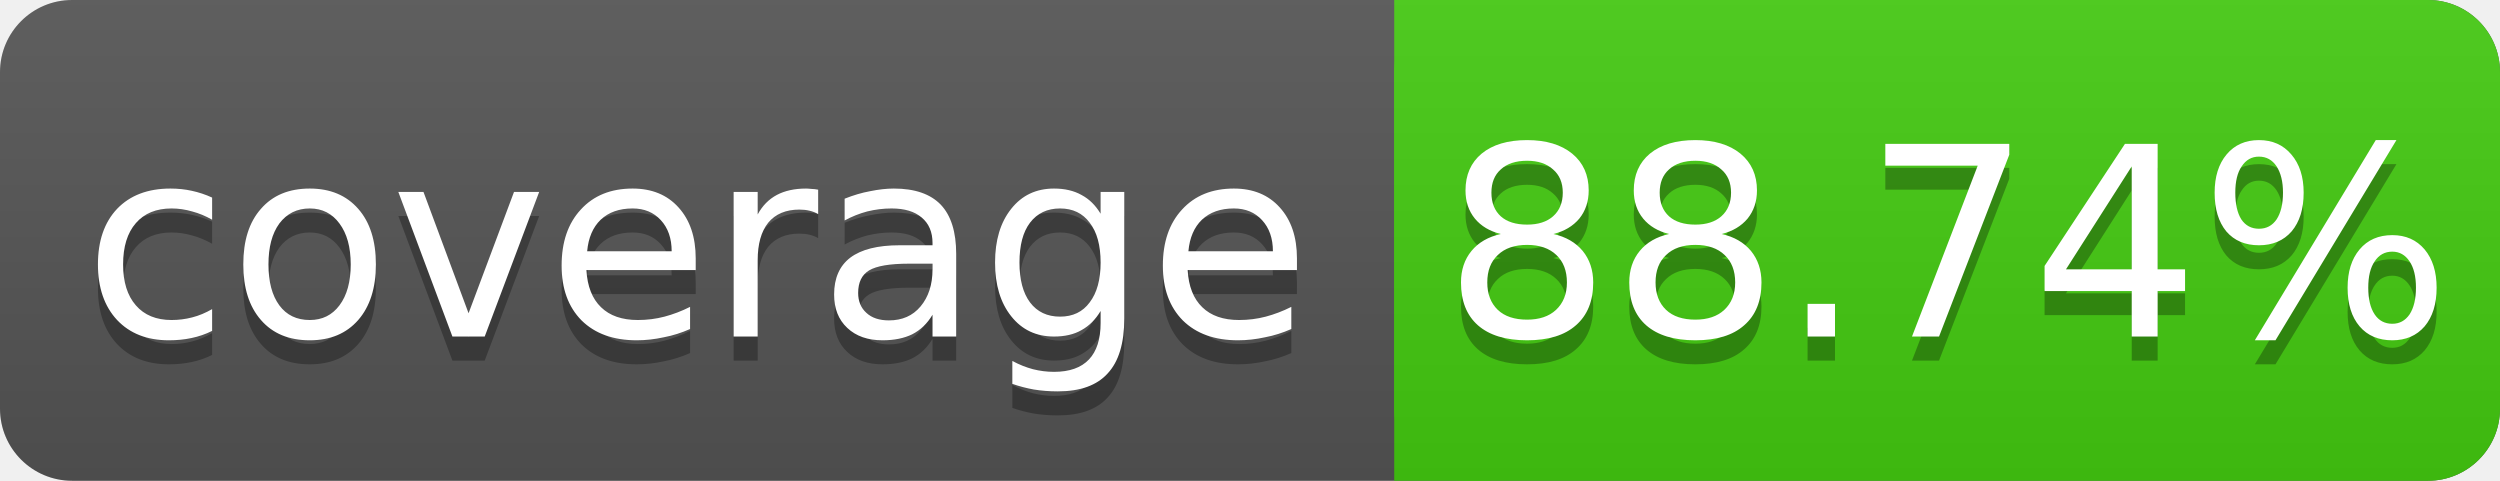
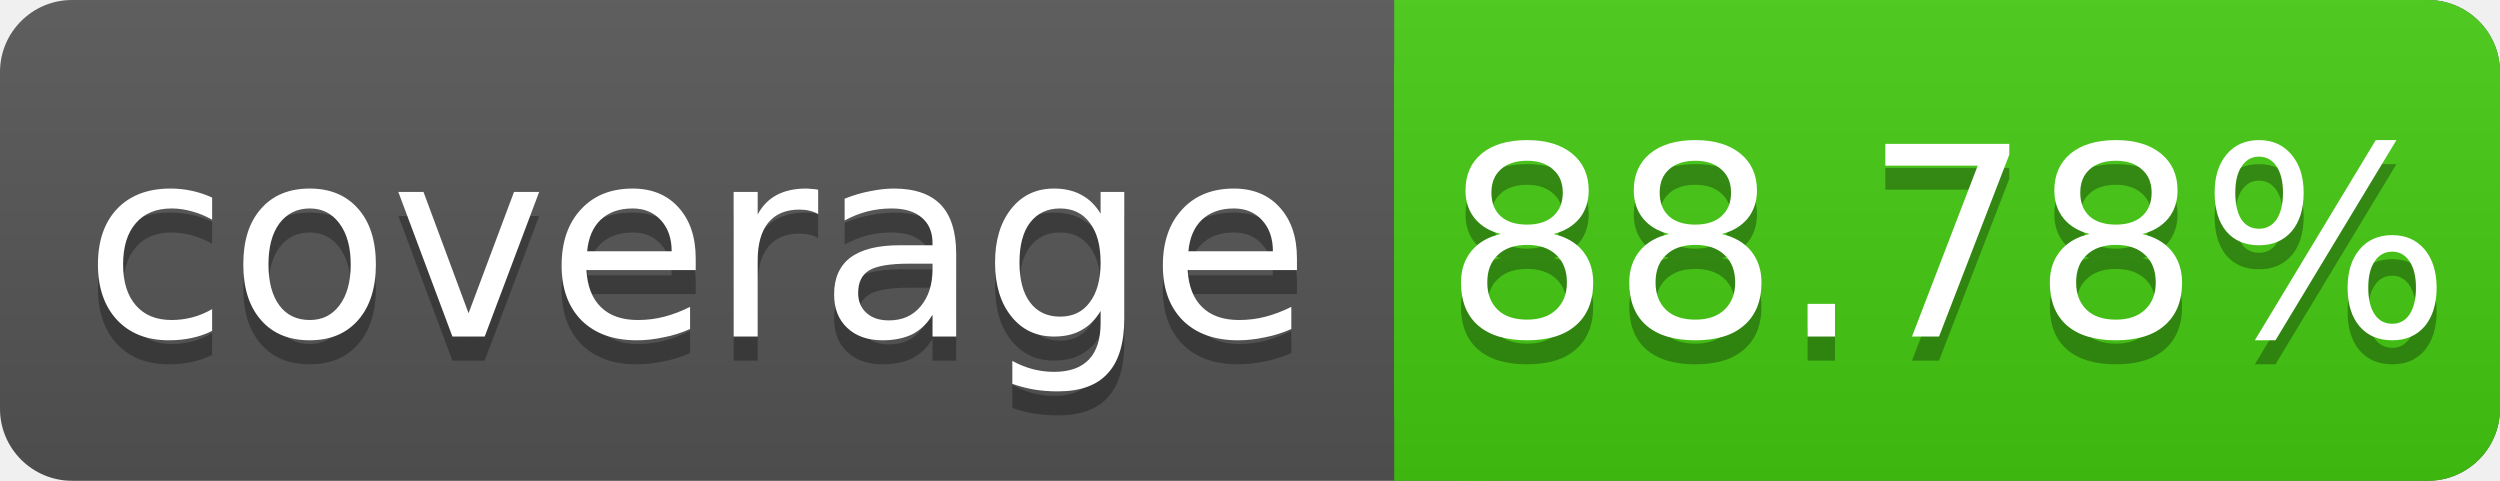
<svg xmlns="http://www.w3.org/2000/svg" width="104" height="20">
  <linearGradient id="s" x2="0" y2="100%">
    <stop offset="0" stop-color="#bbb" stop-opacity=".1" />
    <stop offset="1" stop-opacity=".1" />
  </linearGradient>
  <rect rx="3" width="104" height="20" fill="#555" />
  <rect rx="3" x="58" width="46" height="20" fill="#4c1" />
  <rect x="58" width="4" height="20" fill="#4c1" />
  <rect rx="3" width="104" height="20" fill="url(#s)" />
  <g fill="#fff" text-anchor="middle" font-family="DejaVu Sans,Verdana,Geneva,sans-serif" font-size="11">
    <text x="29" y="15" fill="#010101" fill-opacity=".3">coverage</text>
    <text x="29" y="14">coverage</text>
-     <text x="81" y="15" fill="#010101" fill-opacity=".3">88.74%</text>
-     <text x="81" y="14">88.74%</text>
+     <text x="81" y="15" fill="#010101" fill-opacity=".3">88.78%</text>
+     <text x="81" y="14">88.78%</text>
  </g>
</svg>
